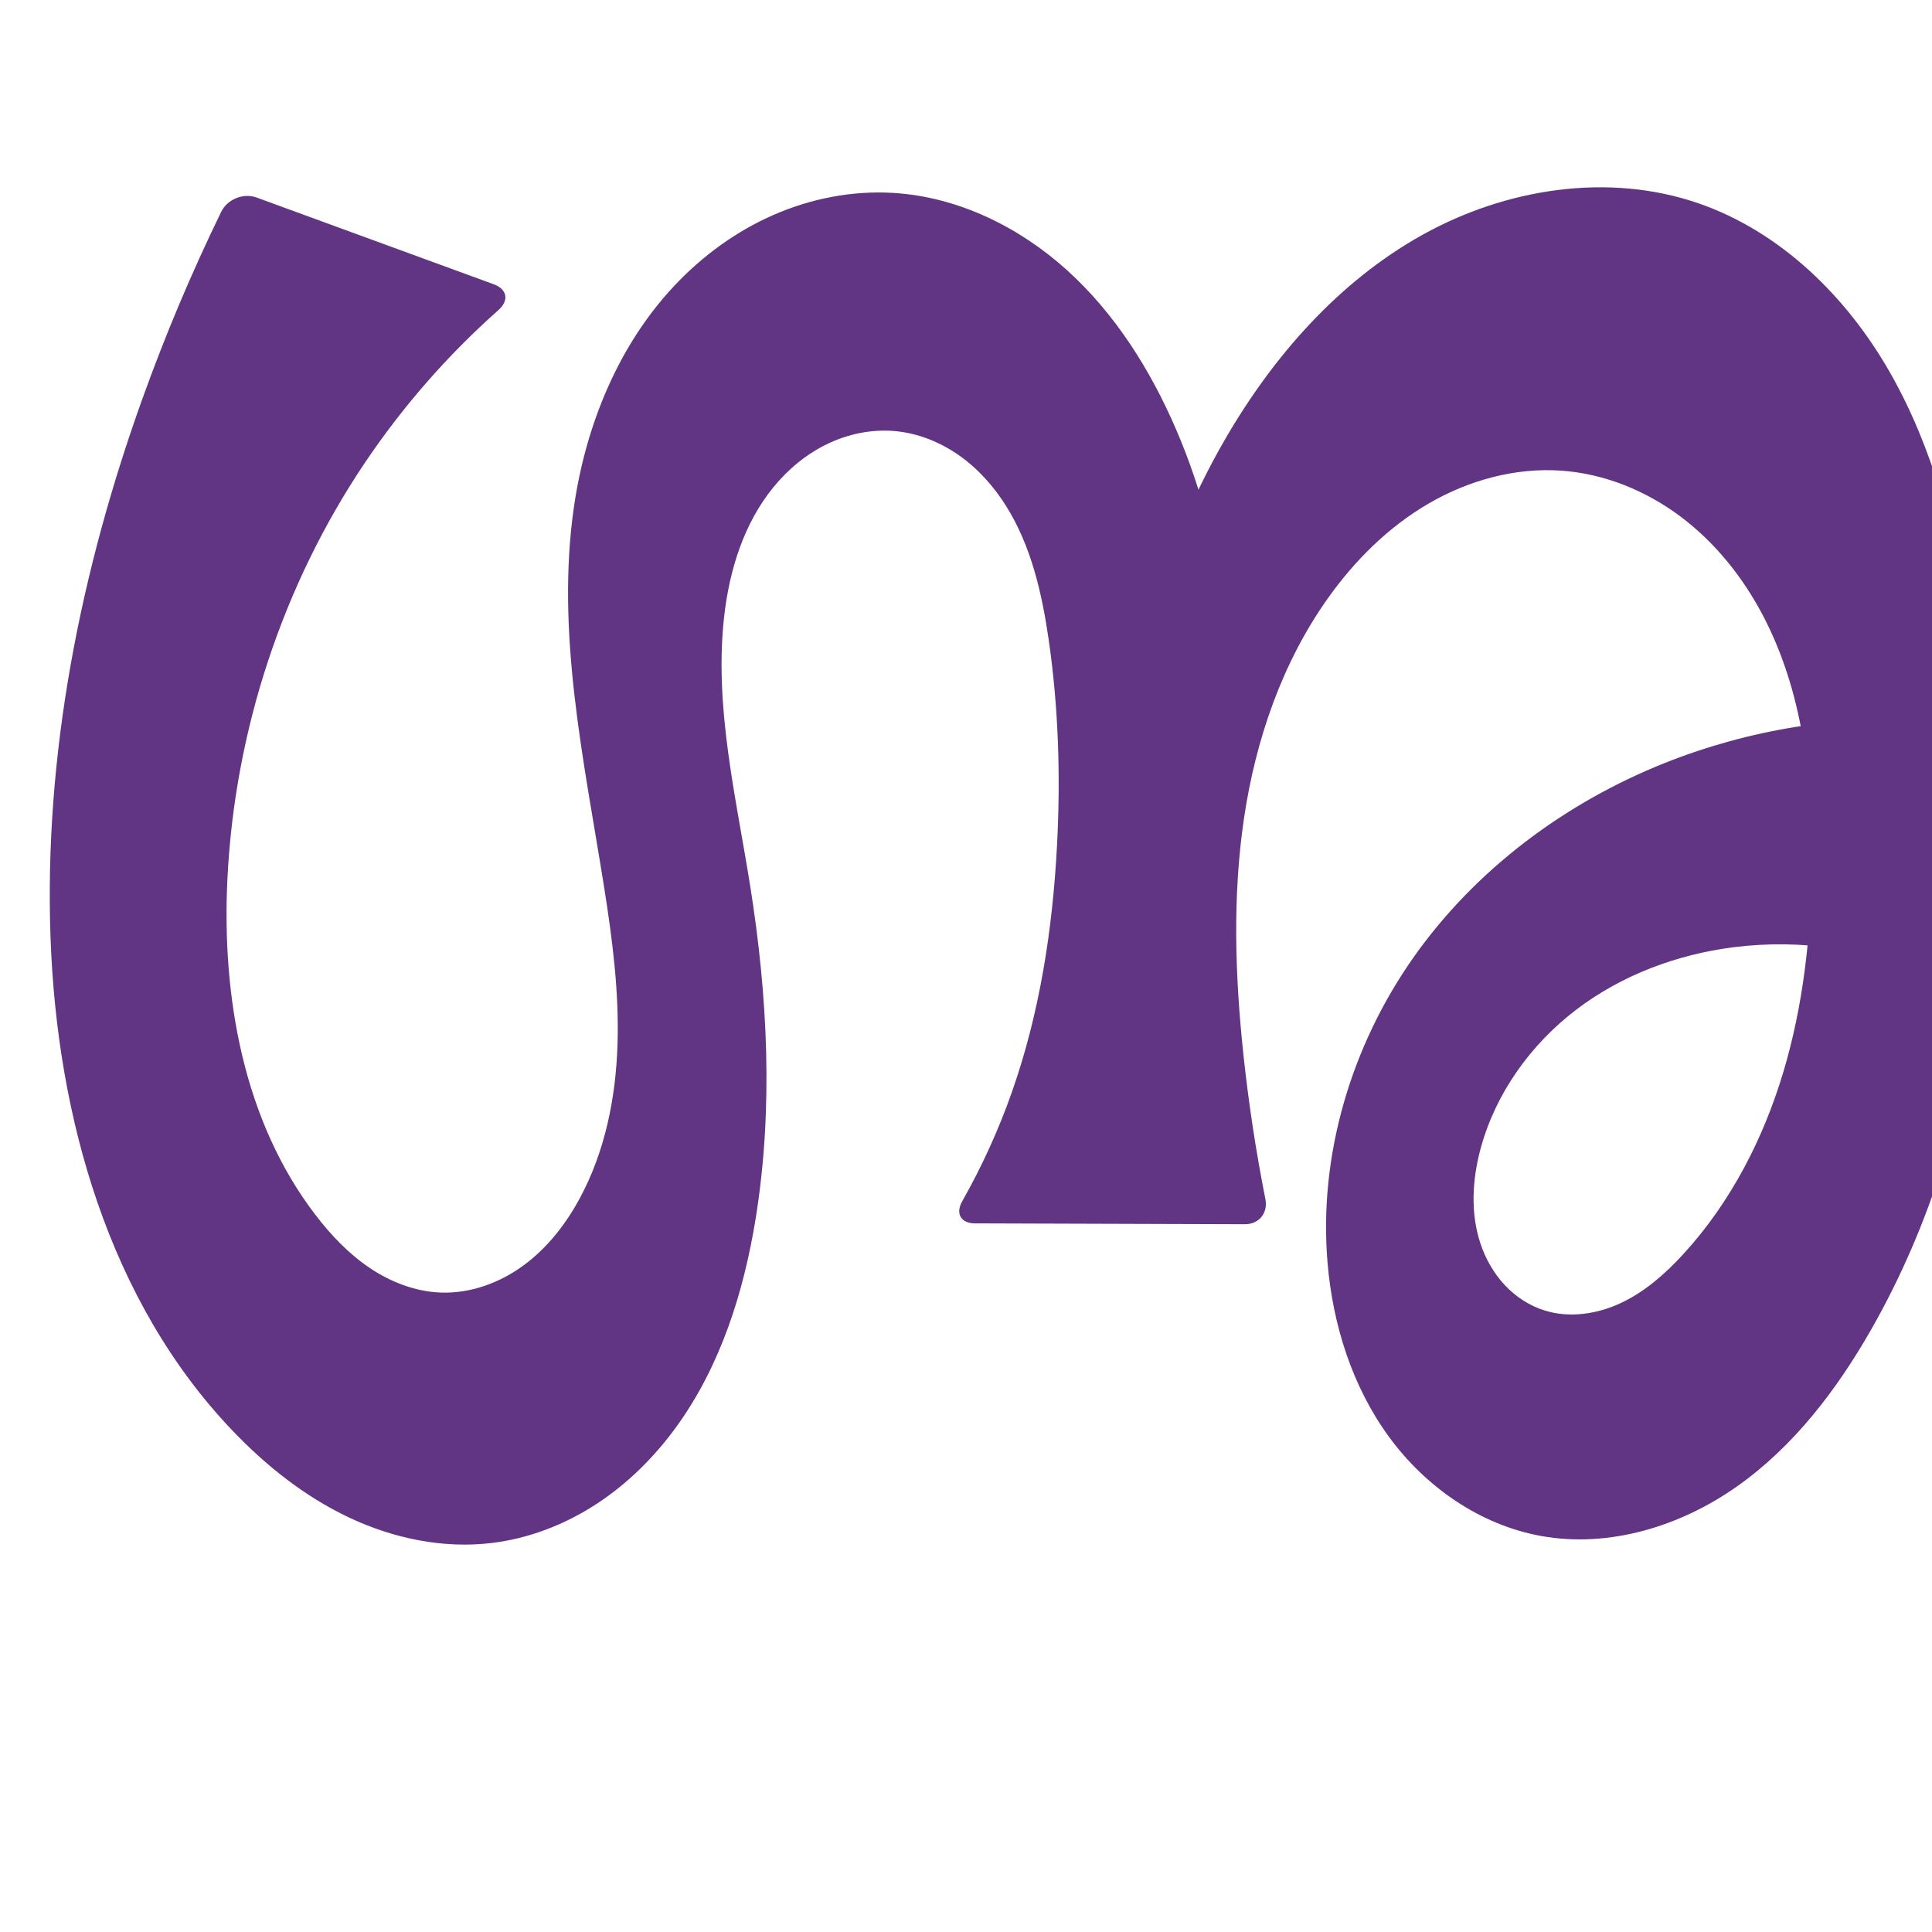
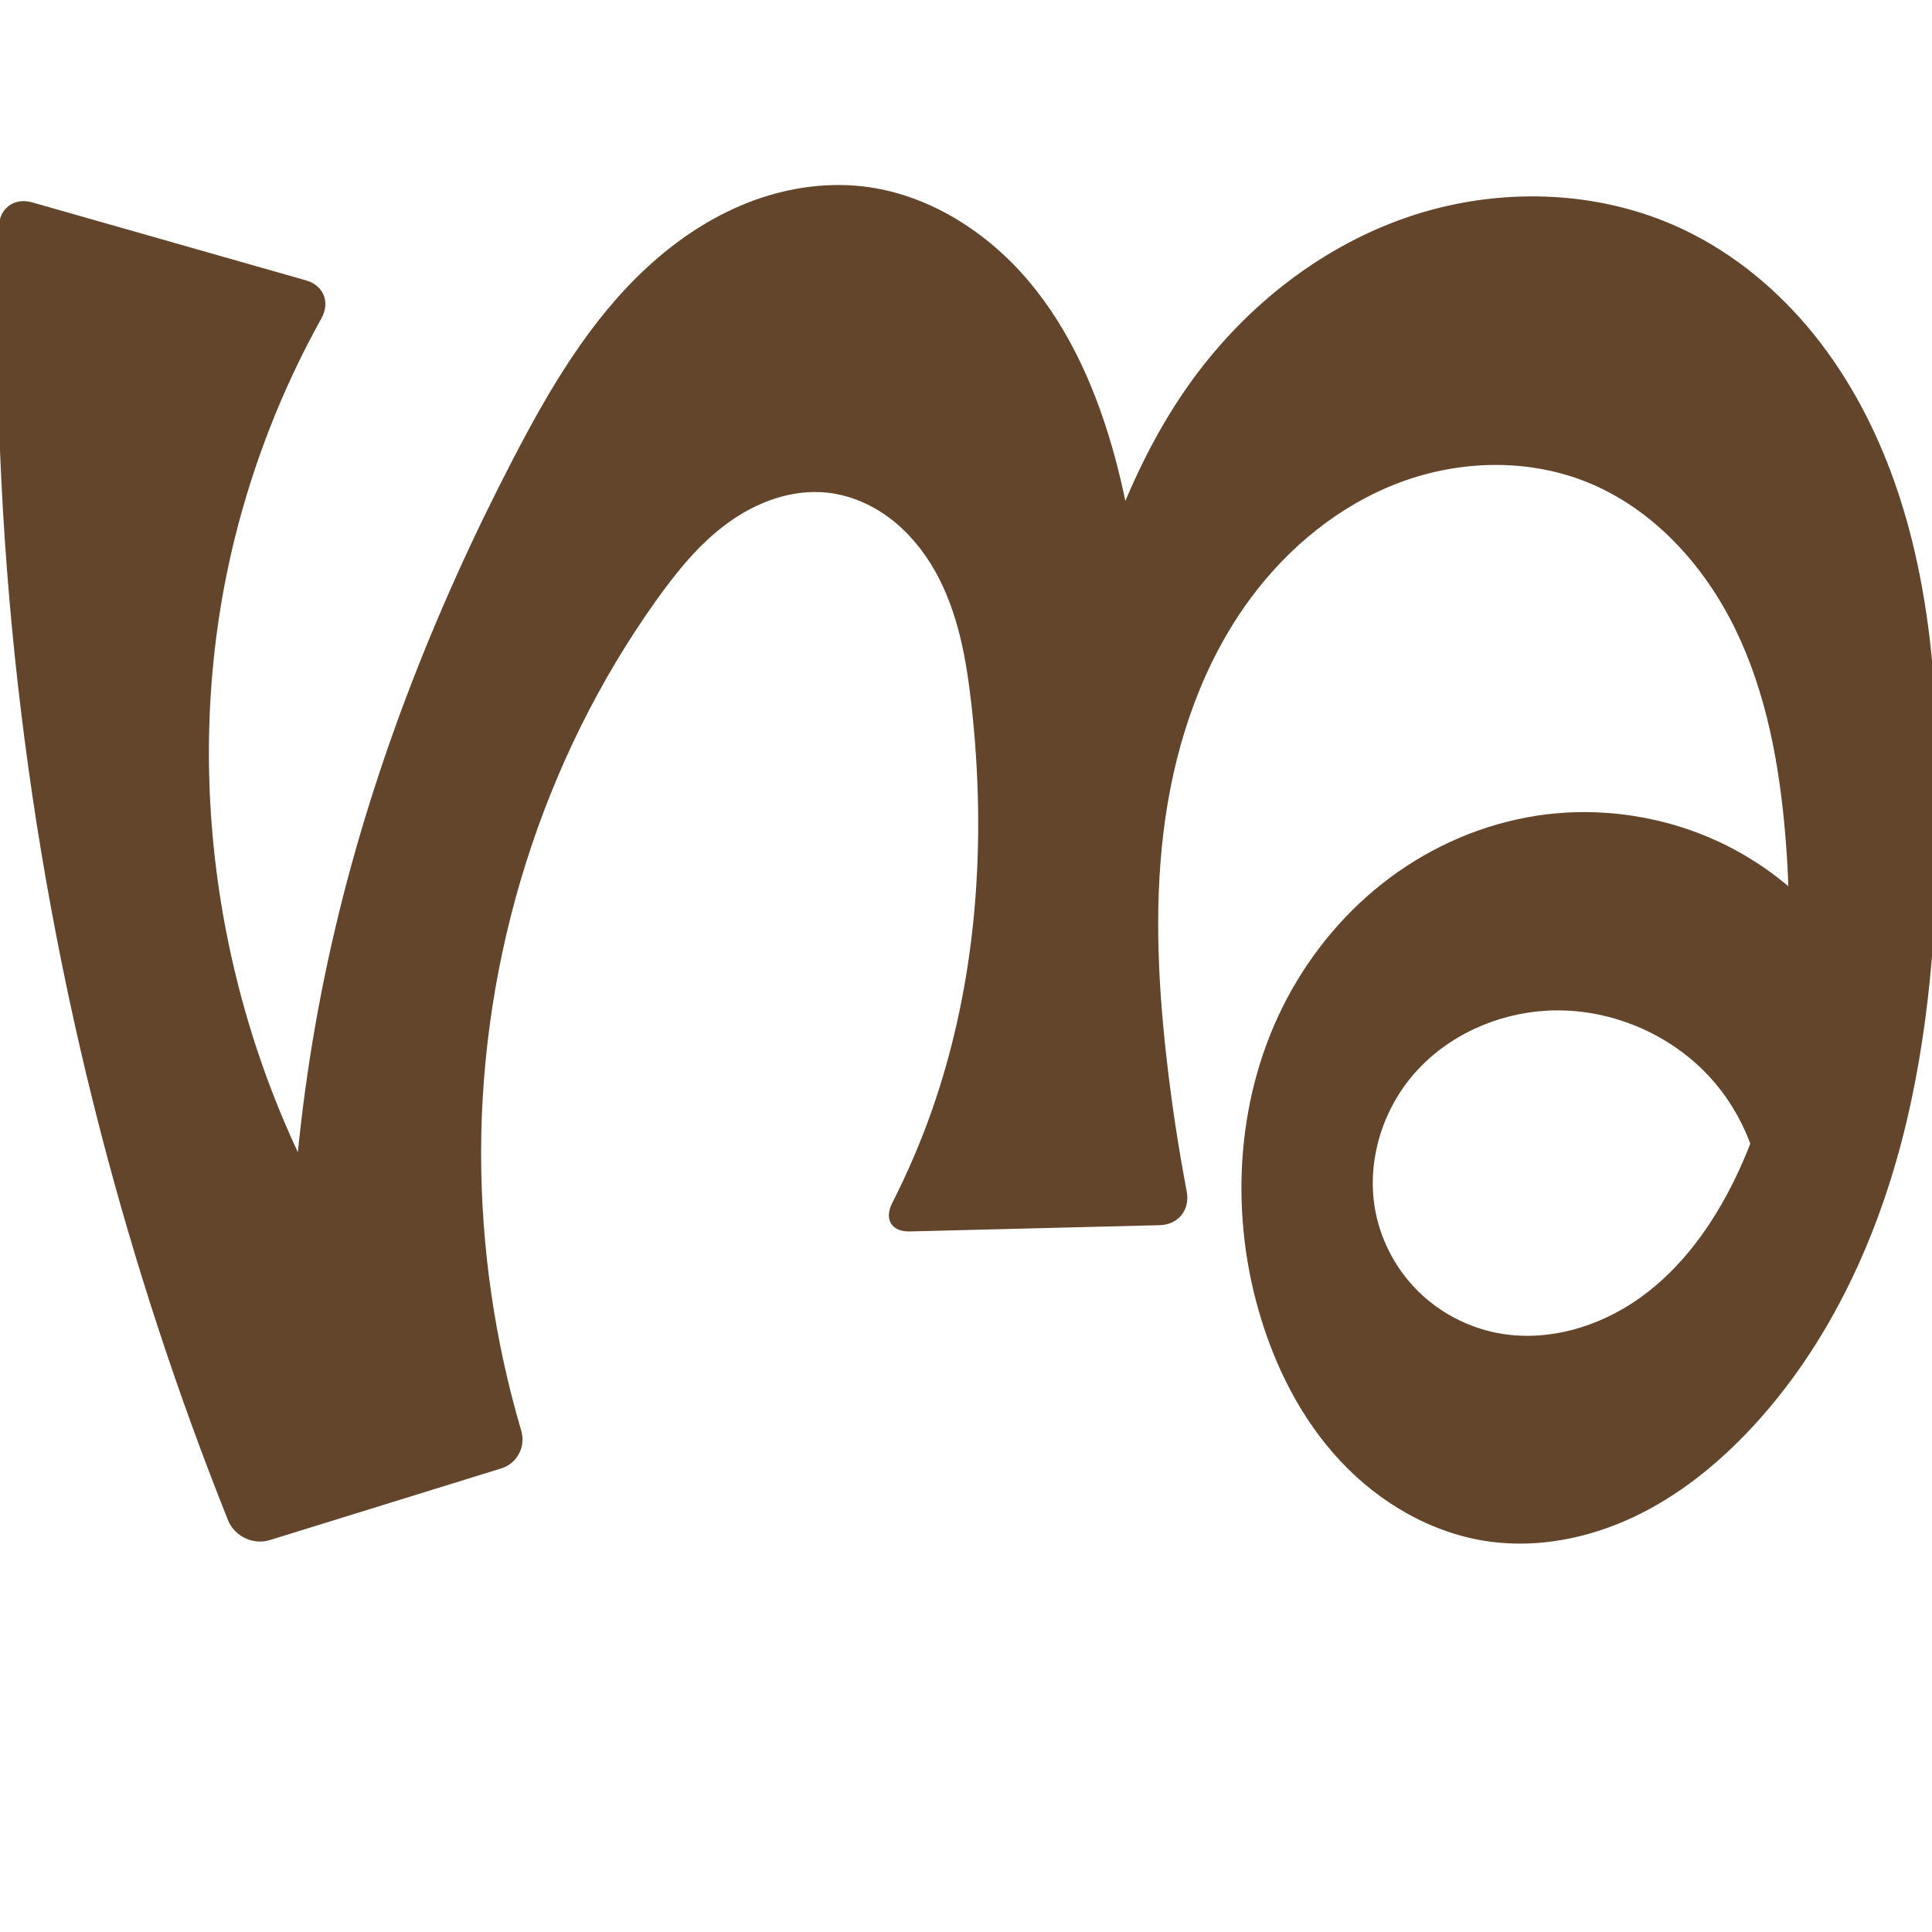
<svg xmlns="http://www.w3.org/2000/svg" xml:space="preserve" width="1000" height="1000" version="1.1" style="clip-rule:evenodd;fill-rule:evenodd;image-rendering:optimizeQuality;shape-rendering:geometricPrecision;text-rendering:geometricPrecision" viewBox="0 0 1000 1000" id="svg10">
  <defs id="defs4">
    <style type="text/css" id="style2">
   
    .fil0 {fill:#EF7F1A;fill-rule:nonzero}
   
  </style>
    <style type="text/css" id="style2-3">
   
    .fil0 {fill:#EF7F1A;fill-rule:nonzero}
   
  </style>
  </defs>
-   <path style="clip-rule:evenodd;display:inline;fill:#613583;fill-rule:nonzero;stroke:none;stroke-width:2.095px;stroke-linecap:butt;stroke-linejoin:miter;stroke-opacity:1;image-rendering:optimizeQuality;shape-rendering:geometricPrecision;text-rendering:geometricPrecision" d="m 542.732,330.631 c 5.19,35.506 6.26,71.553 4.356,107.386 -2.293,43.16 -8.956,86.33 -23.283,127.107 -6.875,19.568 -15.496,38.522 -25.722,56.566 -3.634,6.412 -0.825,11.502 6.546,11.526 l 139.684,0.447 c 7.371,0.024 12.082,-5.798 10.649,-13.028 -4.879,-24.624 -8.662,-49.465 -11.334,-74.425 -4.365,-40.785 -5.746,-82.144 0.272,-122.718 6.018,-40.574 19.694,-80.476 43.462,-113.905 13.907,-19.56 31.325,-36.864 52.066,-48.94 20.741,-12.075 44.915,-18.739 68.853,-17.028 22.205,1.588 43.654,10.346 61.477,23.684 17.824,13.339 32.094,31.133 42.497,50.815 20.806,39.364 26.027,85.165 25.533,129.687 -0.401,36.12 -4.36,72.399 -14.716,107.005 -10.356,34.606 -27.29,67.563 -51.685,94.203 -9.22,10.069 -19.641,19.32 -31.96,25.206 -12.319,5.886 -26.755,8.163 -39.798,4.131 -7.968,-2.463 -15.17,-7.202 -20.857,-13.302 -5.687,-6.1 -9.878,-13.532 -12.507,-21.447 -5.258,-15.829 -4.229,-33.227 0.16,-49.319 7.771,-28.496 25.92,-53.752 49.412,-71.656 23.492,-17.904 52.109,-28.609 81.409,-32.334 35.234,-4.478 71.683,1.048 104.006,15.768 L 1000,372.741 c -46.889,-2.867 -94.39,4.731 -138.045,22.08 -51.811,20.591 -98.388,55.297 -130.45,100.909 -32.062,45.611 -49.053,102.216 -44.379,157.772 2.701,32.104 12.722,63.998 31.688,90.04 18.967,26.042 47.297,45.823 79.009,51.505 35.254,6.317 72.173,-5.118 101.416,-25.796 29.243,-20.678 51.495,-49.92 69.246,-81.027 62.401,-109.355 71.917,-242.618 51.097,-366.791 -7.472,-44.564 -18.869,-89.122 -41.201,-128.404 -22.332,-39.282 -56.635,-73.13 -99.362,-87.833 -46.725,-16.079 -99.818,-7.628 -142.96,16.466 -43.142,24.094 -76.957,62.607 -101.753,105.35 -34.819,60.019 -53.059,129.546 -52.188,198.928 l 45.623,-0.301 c 15.151,-67.553 8.393,-139.839 -19.018,-203.412 -13.256,-30.743 -31.479,-59.773 -56.287,-82.254 -24.809,-22.48 -56.581,-38.083 -89.998,-40.117 -21.137,-1.287 -42.503,2.854 -61.914,11.319 -19.411,8.464 -36.872,21.195 -51.381,36.62 -29.018,30.85 -45.76,71.907 -51.958,113.804 -9.698,65.565 5.073,131.901 15.464,197.359 4.309,27.146 7.881,54.562 6.964,82.033 -0.916,27.47 -6.496,55.166 -19.571,79.342 -7.249,13.403 -16.867,25.714 -29.165,34.711 -12.297,8.998 -27.404,14.524 -42.632,13.991 -13.143,-0.46 -25.894,-5.38 -36.812,-12.71 C 180.515,648.994 171.326,639.327 163.325,628.89 126.033,580.245 114.695,515.901 117.724,454.681 c 3.776,-76.309 28.414,-151.564 71.022,-214.982 19.623,-29.207 42.974,-55.905 69.295,-79.256 5.514,-4.892 4.513,-10.748 -2.409,-13.281 L 132.949,102.281 c -6.922,-2.532 -15.233,0.746 -18.46,7.373 -15.284,31.384 -28.87,63.595 -40.677,96.445 -32.157,89.471 -51.092,184.448 -47.649,279.461 3.35,92.44 30.114,187.669 93.911,254.65 17.456,18.327 37.598,34.374 60.478,45.196 22.88,10.821 48.622,16.247 73.756,13.269 19.329,-2.289 37.958,-9.5 54.272,-20.116 16.314,-10.616 30.34,-24.586 41.731,-40.368 22.782,-31.565 34.796,-69.791 40.941,-108.23 9.048,-56.598 6.069,-114.598 -2.924,-171.204 -7.394,-46.54 -18.867,-93.402 -13.444,-140.213 2.763,-23.85 10.243,-47.746 25.422,-66.348 7.589,-9.301 17.047,-17.151 27.857,-22.372 10.81,-5.221 22.986,-7.756 34.944,-6.701 12.013,1.059 23.59,5.713 33.44,12.67 9.85,6.957 18.01,16.162 24.388,26.397 12.756,20.469 18.308,44.579 21.797,68.444 z" id="path1087-1-75" />
+   <path style="clip-rule:evenodd;display:inline;fill:#63452c;fill-rule:nonzero;stroke:none;stroke-width:2.095px;stroke-linecap:butt;stroke-linejoin:miter;stroke-opacity:1;image-rendering:optimizeQuality;shape-rendering:geometricPrecision;text-rendering:geometricPrecision" d="m 427.848,254.96 c -18.18,-1.858 -36.463,5.014 -51.223,15.79 -14.76,10.776 -26.414,25.228 -37.026,40.106 -59.012,82.741 -90.578,184.407 -90.575,286.036 0.002,48.529 7.027,97.051 20.76,143.596 2.442,8.275 -2.029,16.982 -10.271,19.535 l -119.852,37.125 c -8.567,2.654 -18.284,-1.916 -21.614,-10.244 C 91.826,721.326 69.768,654.084 52.053,585.715 12.512,433.108 -5.264,274.881 -0.602,117.305 -0.319,107.746 7.456,102.124 16.653,104.744 l 141.728,40.371 c 9.197,2.62 12.603,11.358 7.956,19.715 -20.035,36.029 -35.245,74.739 -45.07,114.776 -29.106,118.613 -9.033,247.997 52.17,353.688 19.179,33.121 42.214,64.007 68.49,91.834 l -88.791,37.841 c -8.029,-91.605 -1.776,-184.447 18.464,-274.148 19.738,-87.479 52.654,-171.708 93.989,-251.292 18.787,-36.171 39.798,-72.038 69.834,-99.59 15.018,-13.776 32.224,-25.324 51.166,-32.844 18.941,-7.52 39.658,-10.928 59.908,-8.633 33.717,3.822 64.408,23.387 86.229,49.373 21.821,25.987 35.452,57.995 44.342,90.743 16.141,59.461 17.384,122.906 3.583,182.954 l -45.324,1.282 c 4.616,-19.16 9.376,-38.285 14.28,-57.374 14.596,-56.82 31.026,-114.54 64.585,-162.659 27.96,-40.092 67.829,-72.368 114.047,-88.277 46.218,-15.91 98.695,-14.731 142.871,6.189 26.352,12.479 49.338,31.592 67.655,54.278 18.317,22.686 32.046,48.888 41.775,76.374 19.458,54.972 22.927,114.267 22.508,172.579 -0.407,56.653 -4.374,113.668 -18.668,168.49 -14.294,54.822 -39.377,107.618 -78.078,148.994 -17.446,18.652 -37.712,34.962 -60.819,45.84 -23.107,10.878 -49.188,16.136 -74.492,12.673 -29.569,-4.048 -56.873,-19.927 -77.247,-41.736 -20.374,-21.809 -34.112,-49.262 -42.305,-77.96 -15.197,-53.229 -11.238,-112.462 14.685,-161.373 12.962,-24.455 31.223,-46.152 53.442,-62.655 22.219,-16.504 48.394,-27.753 75.748,-31.972 33.185,-5.119 67.912,0.276 97.979,15.222 30.067,14.946 55.335,39.372 71.289,68.917 l -53.15,140.724 c 5.3,-31.361 -4.387,-64.921 -25.583,-88.635 -21.196,-23.714 -53.463,-37.09 -85.22,-35.329 -25.919,1.437 -51.421,12.953 -68.533,32.474 -17.111,19.521 -25.208,47.015 -19.964,72.438 3.118,15.113 10.783,29.253 21.721,40.139 10.938,10.885 25.106,18.478 40.22,21.591 25.745,5.303 53.127,-2.606 74.551,-17.836 21.424,-15.23 37.333,-37.214 48.926,-60.806 26.878,-54.696 31.643,-117.894 26.545,-178.624 -3.085,-36.746 -9.772,-73.737 -25.917,-106.891 -16.145,-33.153 -42.615,-62.352 -76.833,-76.095 -30.637,-12.304 -65.879,-11.377 -96.798,0.201 -30.918,11.578 -57.54,33.338 -77.182,59.874 -24.441,33.019 -38.278,73.06 -44.158,113.718 -5.88,40.658 -4.111,82.075 0.424,122.905 2.625,23.632 6.17,47.162 10.626,70.519 1.792,9.393 -4.345,17.172 -13.905,17.412 l -129.393,3.251 c -9.56,0.24 -13.449,-6.293 -9.107,-14.813 7.879,-15.459 14.728,-31.444 20.481,-47.815 23.463,-66.764 28.339,-139.182 20.535,-209.517 -2.659,-23.969 -6.947,-48.324 -18.724,-69.369 -5.888,-10.522 -13.639,-20.09 -23.23,-27.398 -9.591,-7.308 -21.067,-12.294 -33.062,-13.52 z" id="path1087-1-75" />
  <g style="clip-rule:evenodd;fill-rule:evenodd;image-rendering:optimizeQuality;shape-rendering:geometricPrecision;text-rendering:geometricPrecision" id="g893" transform="translate(671.5374,3.796865)" />
</svg>
